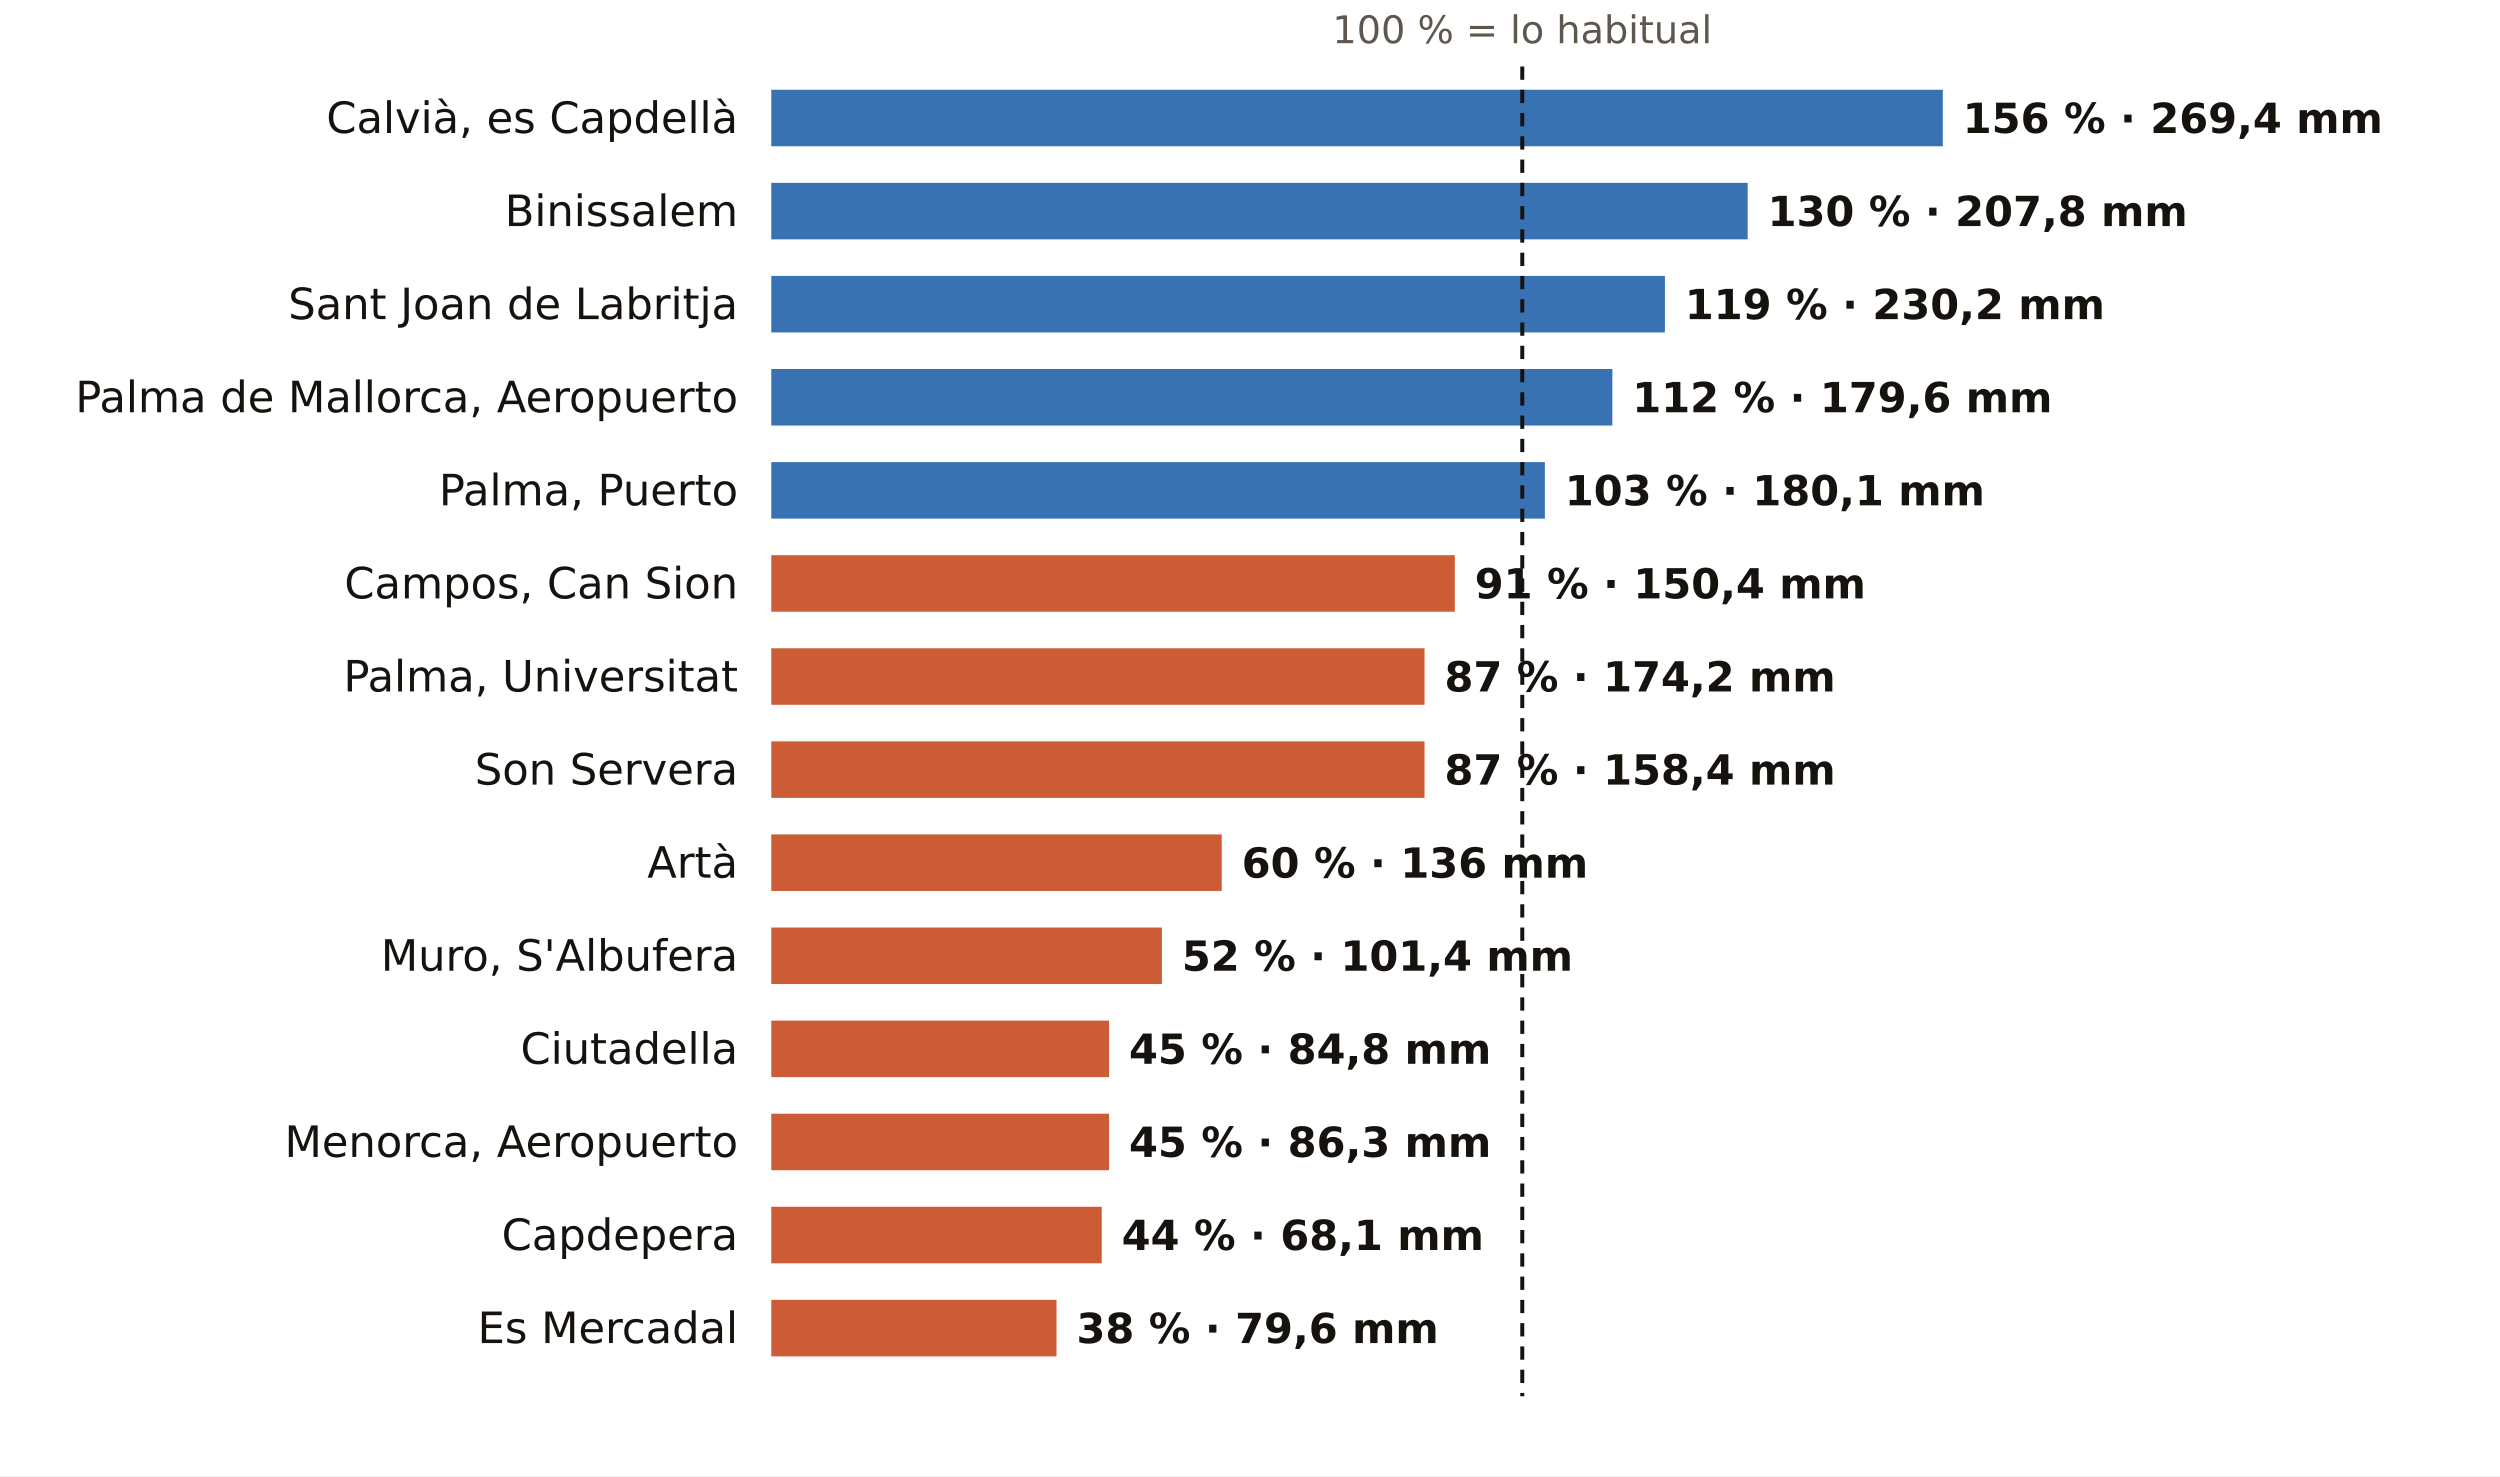
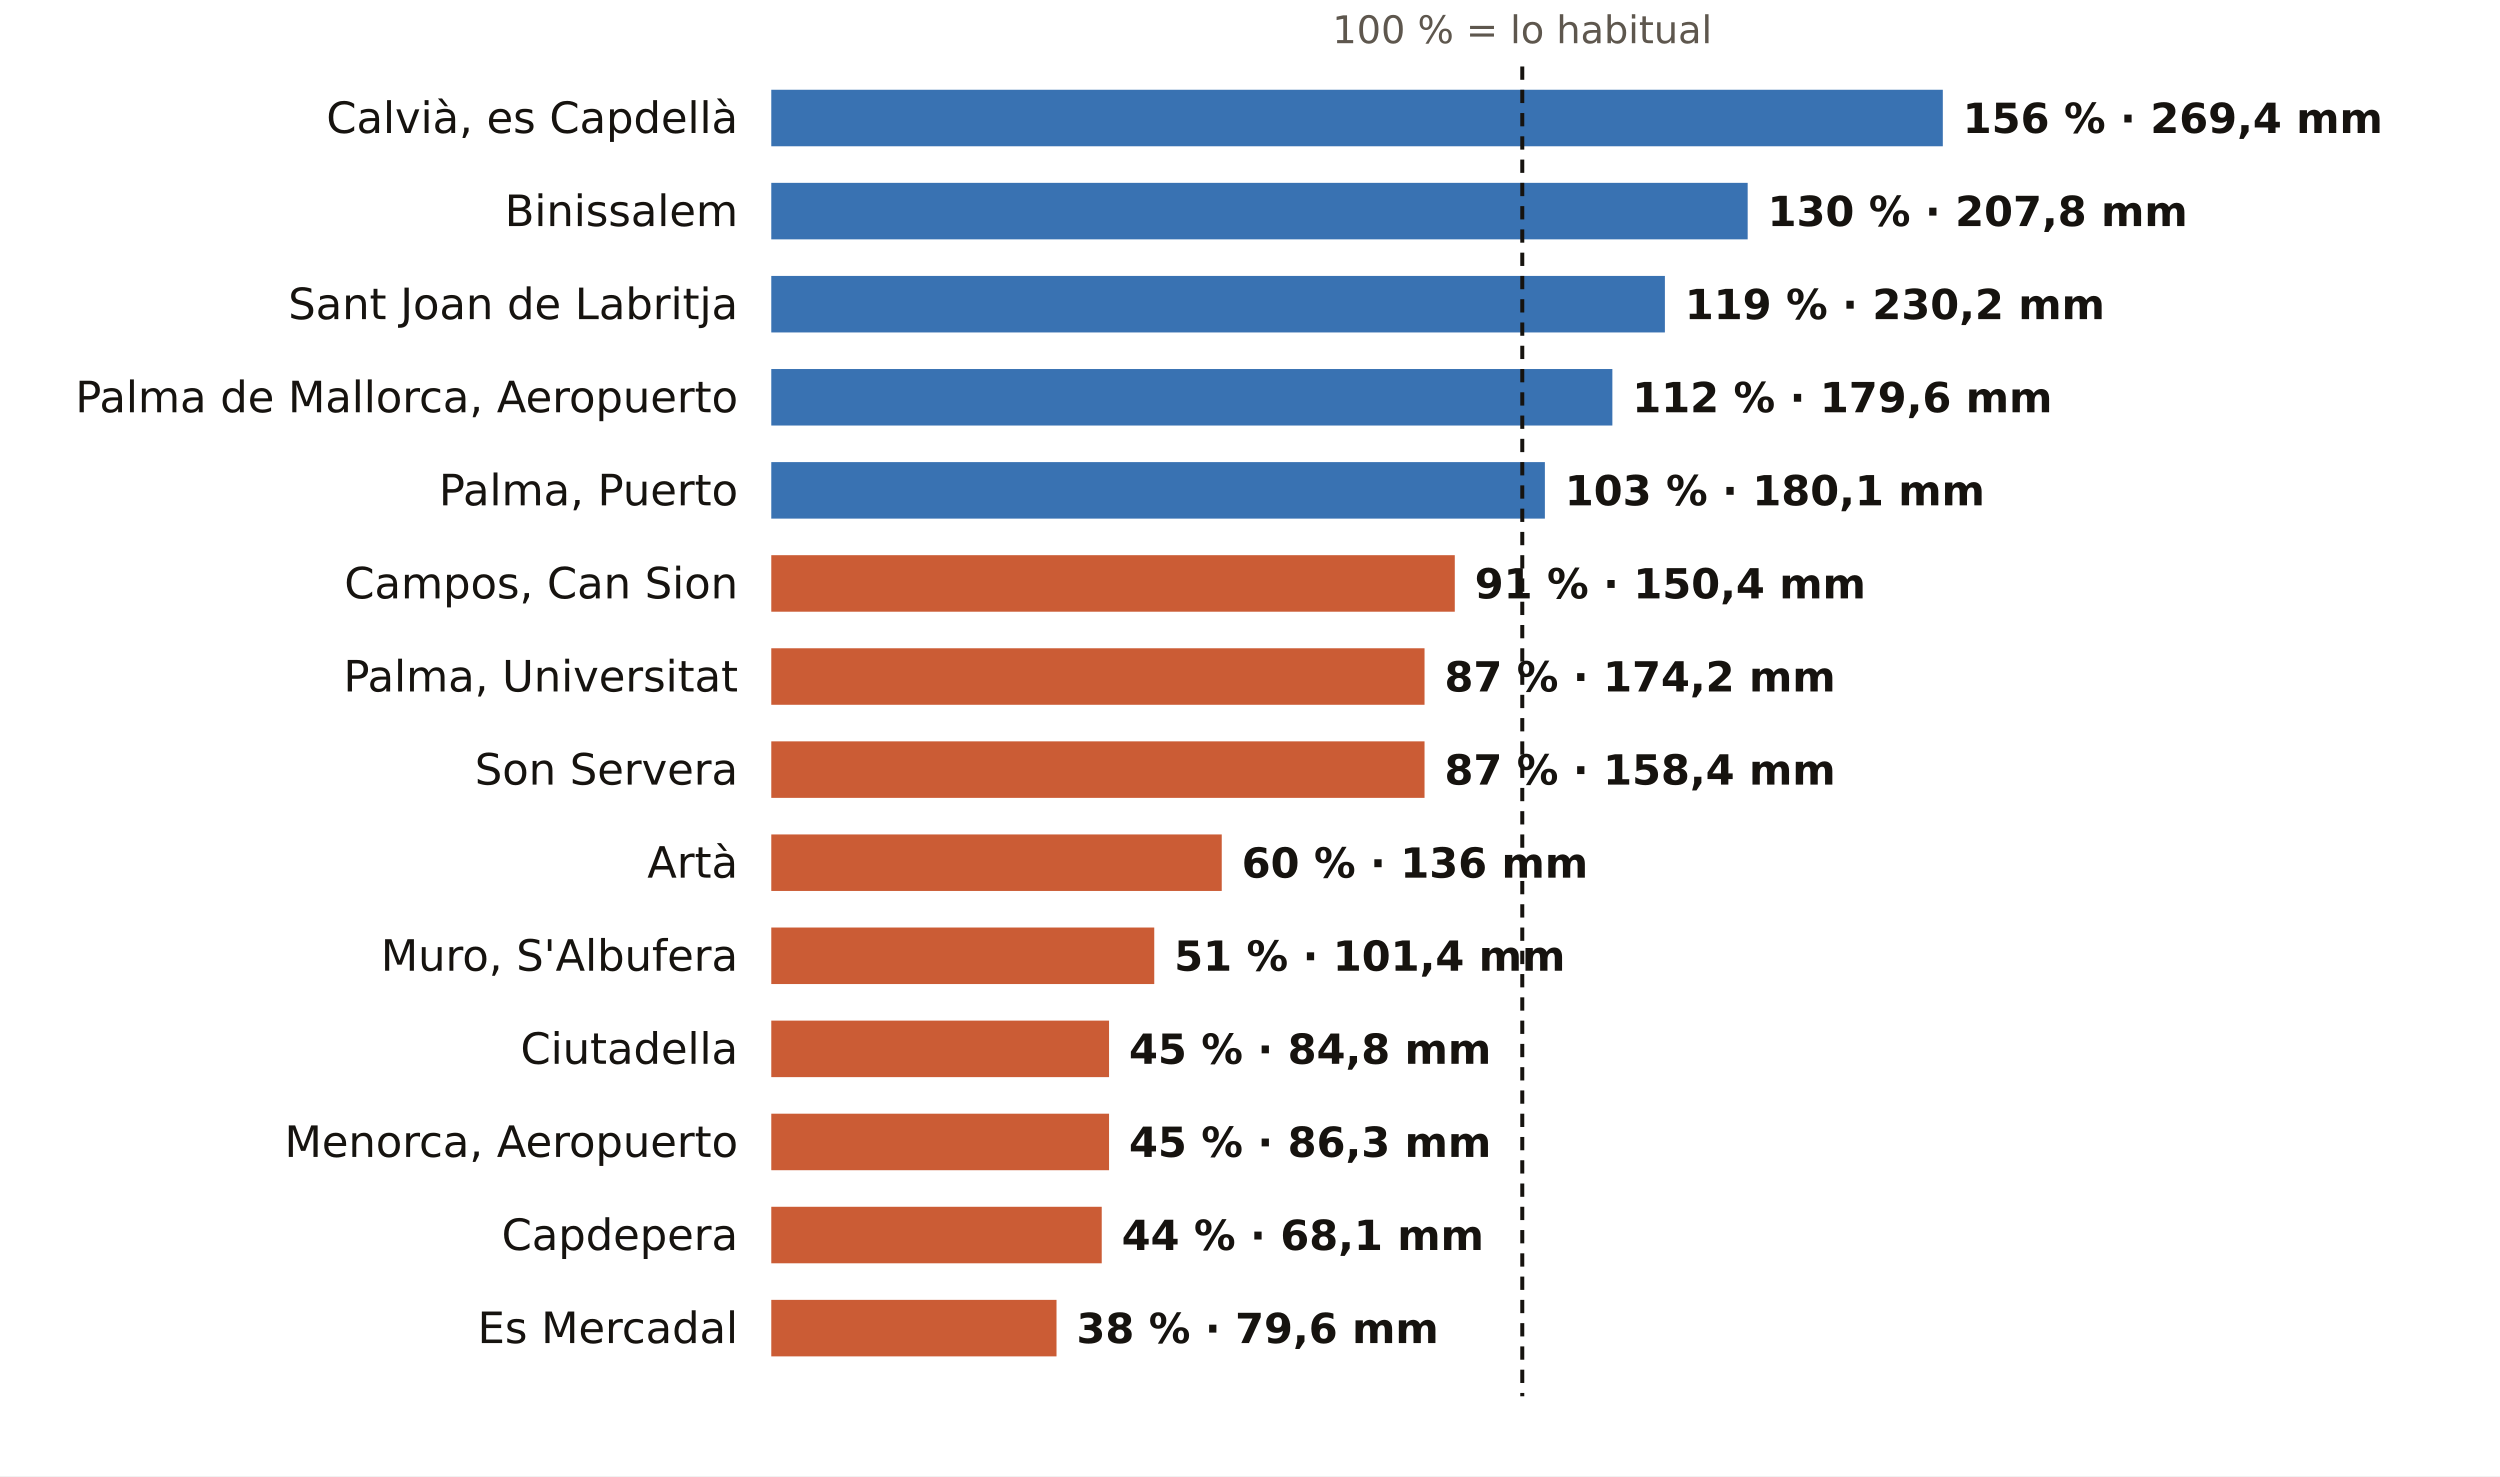
<svg xmlns="http://www.w3.org/2000/svg" viewBox="0 0 752 444" width="752" height="444" role="img" aria-label="El otoño en los pluviómetros de AEMET de Illes Balears: % de lo habitual">
  <rect width="752" height="444" fill="#FFFFFF" />
  <text x="457.9" y="13.0" font-size="11.5" fill="#5E574E" text-anchor="middle" font-weight="400" font-family="Public Sans, DejaVu Sans, Arial, sans-serif">100 % = lo habitual</text>
  <text x="222.0" y="40.0" font-size="13" fill="#16130F" text-anchor="end" font-weight="500" font-family="Public Sans, DejaVu Sans, Arial, sans-serif">Calvià, es Capdellà</text>
  <rect x="232" y="27" width="352.4" height="17" fill="#1F5FA8" opacity="0.88" />
  <text x="590.4" y="40.0" font-size="12.5" fill="#16130F" text-anchor="start" font-weight="600" font-family="Public Sans, DejaVu Sans, Arial, sans-serif">156 % · 269,4 mm</text>
  <text x="222.0" y="68.0" font-size="13" fill="#16130F" text-anchor="end" font-weight="500" font-family="Public Sans, DejaVu Sans, Arial, sans-serif">Binissalem</text>
  <rect x="232" y="55" width="293.7" height="17" fill="#1F5FA8" opacity="0.88" />
  <text x="531.7" y="68.0" font-size="12.5" fill="#16130F" text-anchor="start" font-weight="600" font-family="Public Sans, DejaVu Sans, Arial, sans-serif">130 % · 207,8 mm</text>
  <text x="222.0" y="96.0" font-size="13" fill="#16130F" text-anchor="end" font-weight="500" font-family="Public Sans, DejaVu Sans, Arial, sans-serif">Sant Joan de Labritja</text>
  <rect x="232" y="83" width="268.8" height="17" fill="#1F5FA8" opacity="0.88" />
  <text x="506.8" y="96.0" font-size="12.5" fill="#16130F" text-anchor="start" font-weight="600" font-family="Public Sans, DejaVu Sans, Arial, sans-serif">119 % · 230,2 mm</text>
  <text x="222.0" y="124.0" font-size="13" fill="#16130F" text-anchor="end" font-weight="500" font-family="Public Sans, DejaVu Sans, Arial, sans-serif">Palma de Mallorca, Aeropuerto</text>
  <rect x="232" y="111" width="253.0" height="17" fill="#1F5FA8" opacity="0.88" />
  <text x="491.0" y="124.0" font-size="12.5" fill="#16130F" text-anchor="start" font-weight="600" font-family="Public Sans, DejaVu Sans, Arial, sans-serif">112 % · 179,6 mm</text>
  <text x="222.0" y="152.0" font-size="13" fill="#16130F" text-anchor="end" font-weight="500" font-family="Public Sans, DejaVu Sans, Arial, sans-serif">Palma, Puerto</text>
  <rect x="232" y="139" width="232.7" height="17" fill="#1F5FA8" opacity="0.88" />
  <text x="470.7" y="152.0" font-size="12.5" fill="#16130F" text-anchor="start" font-weight="600" font-family="Public Sans, DejaVu Sans, Arial, sans-serif">103 % · 180,1 mm</text>
  <text x="222.0" y="180.0" font-size="13" fill="#16130F" text-anchor="end" font-weight="500" font-family="Public Sans, DejaVu Sans, Arial, sans-serif">Campos, Can Sion</text>
  <rect x="232" y="167" width="205.6" height="17" fill="#C4461A" opacity="0.88" />
  <text x="443.6" y="180.0" font-size="12.5" fill="#16130F" text-anchor="start" font-weight="600" font-family="Public Sans, DejaVu Sans, Arial, sans-serif">91 % · 150,4 mm</text>
  <text x="222.0" y="208.0" font-size="13" fill="#16130F" text-anchor="end" font-weight="500" font-family="Public Sans, DejaVu Sans, Arial, sans-serif">Palma, Universitat</text>
  <rect x="232" y="195" width="196.5" height="17" fill="#C4461A" opacity="0.88" />
  <text x="434.5" y="208.0" font-size="12.5" fill="#16130F" text-anchor="start" font-weight="600" font-family="Public Sans, DejaVu Sans, Arial, sans-serif">87 % · 174,2 mm</text>
  <text x="222.0" y="236.0" font-size="13" fill="#16130F" text-anchor="end" font-weight="500" font-family="Public Sans, DejaVu Sans, Arial, sans-serif">Son Servera</text>
  <rect x="232" y="223" width="196.5" height="17" fill="#C4461A" opacity="0.88" />
  <text x="434.5" y="236.0" font-size="12.5" fill="#16130F" text-anchor="start" font-weight="600" font-family="Public Sans, DejaVu Sans, Arial, sans-serif">87 % · 158,4 mm</text>
  <text x="222.0" y="264.0" font-size="13" fill="#16130F" text-anchor="end" font-weight="500" font-family="Public Sans, DejaVu Sans, Arial, sans-serif">Artà</text>
  <rect x="232" y="251" width="135.5" height="17" fill="#C4461A" opacity="0.88" />
  <text x="373.5" y="264.0" font-size="12.5" fill="#16130F" text-anchor="start" font-weight="600" font-family="Public Sans, DejaVu Sans, Arial, sans-serif">60 % · 136 mm</text>
  <text x="222.0" y="292.0" font-size="13" fill="#16130F" text-anchor="end" font-weight="500" font-family="Public Sans, DejaVu Sans, Arial, sans-serif">Muro, S'Albufera</text>
-   <rect x="232" y="279" width="117.5" height="17" fill="#C4461A" opacity="0.88" />
-   <text x="355.5" y="292.0" font-size="12.5" fill="#16130F" text-anchor="start" font-weight="600" font-family="Public Sans, DejaVu Sans, Arial, sans-serif">52 % · 101,4 mm</text>
+   <rect x="232" y="279" width="115.2" height="17" fill="#C4461A" opacity="0.88" />
+   <text x="353.2" y="292.0" font-size="12.5" fill="#16130F" text-anchor="start" font-weight="600" font-family="Public Sans, DejaVu Sans, Arial, sans-serif">51 % · 101,4 mm</text>
  <text x="222.0" y="320.0" font-size="13" fill="#16130F" text-anchor="end" font-weight="500" font-family="Public Sans, DejaVu Sans, Arial, sans-serif">Ciutadella</text>
  <rect x="232" y="307" width="101.6" height="17" fill="#C4461A" opacity="0.88" />
  <text x="339.6" y="320.0" font-size="12.5" fill="#16130F" text-anchor="start" font-weight="600" font-family="Public Sans, DejaVu Sans, Arial, sans-serif">45 % · 84,8 mm</text>
  <text x="222.0" y="348.0" font-size="13" fill="#16130F" text-anchor="end" font-weight="500" font-family="Public Sans, DejaVu Sans, Arial, sans-serif">Menorca, Aeropuerto</text>
  <rect x="232" y="335" width="101.6" height="17" fill="#C4461A" opacity="0.88" />
  <text x="339.6" y="348.0" font-size="12.5" fill="#16130F" text-anchor="start" font-weight="600" font-family="Public Sans, DejaVu Sans, Arial, sans-serif">45 % · 86,3 mm</text>
  <text x="222.0" y="376.0" font-size="13" fill="#16130F" text-anchor="end" font-weight="500" font-family="Public Sans, DejaVu Sans, Arial, sans-serif">Capdepera</text>
  <rect x="232" y="363" width="99.4" height="17" fill="#C4461A" opacity="0.88" />
  <text x="337.4" y="376.0" font-size="12.5" fill="#16130F" text-anchor="start" font-weight="600" font-family="Public Sans, DejaVu Sans, Arial, sans-serif">44 % · 68,1 mm</text>
  <text x="222.0" y="404.0" font-size="13" fill="#16130F" text-anchor="end" font-weight="500" font-family="Public Sans, DejaVu Sans, Arial, sans-serif">Es Mercadal</text>
  <rect x="232" y="391" width="85.8" height="17" fill="#C4461A" opacity="0.88" />
  <text x="323.8" y="404.0" font-size="12.5" fill="#16130F" text-anchor="start" font-weight="600" font-family="Public Sans, DejaVu Sans, Arial, sans-serif">38 % · 79,6 mm</text>
  <line x1="457.9" x2="457.9" y1="20" y2="420" stroke="#16130F" stroke-width="1.2" stroke-dasharray="4 3" />
</svg>
